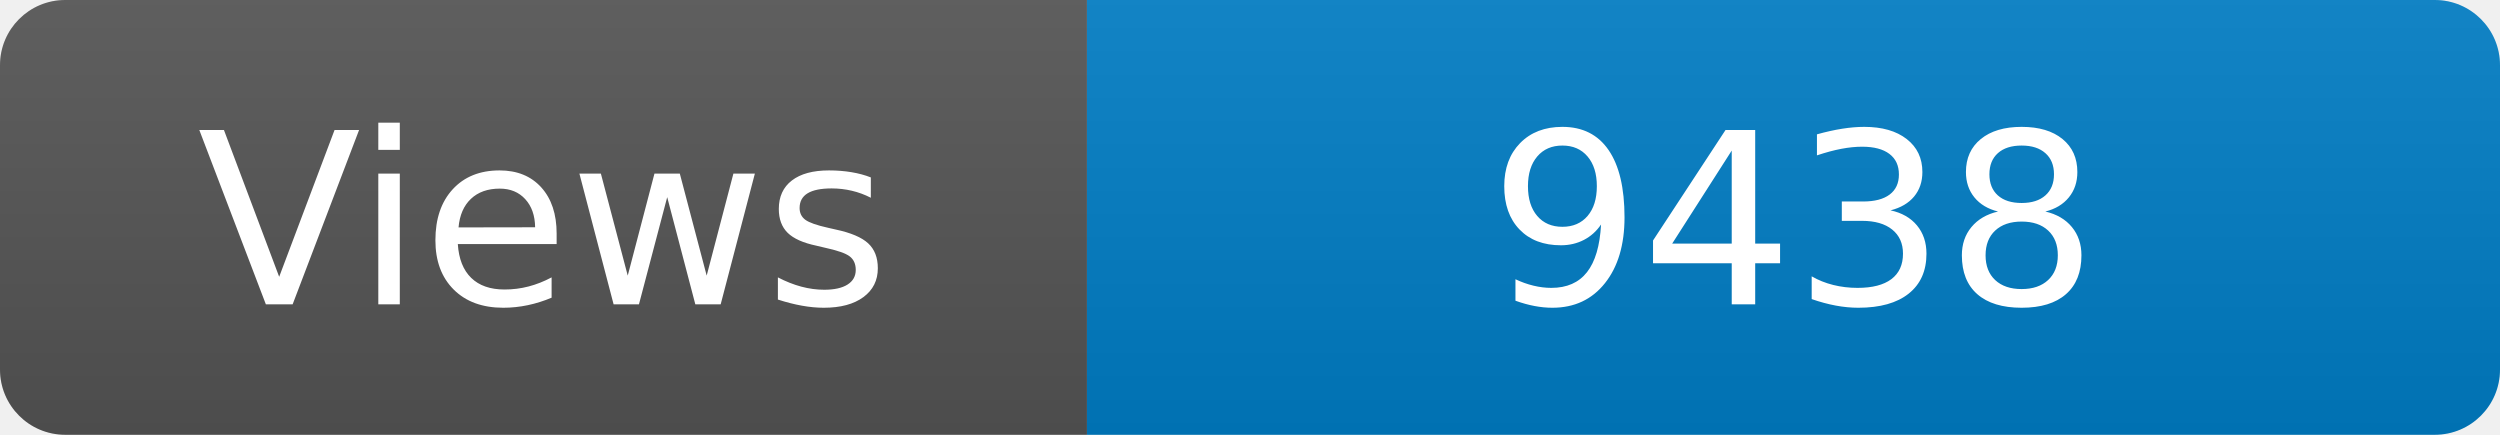
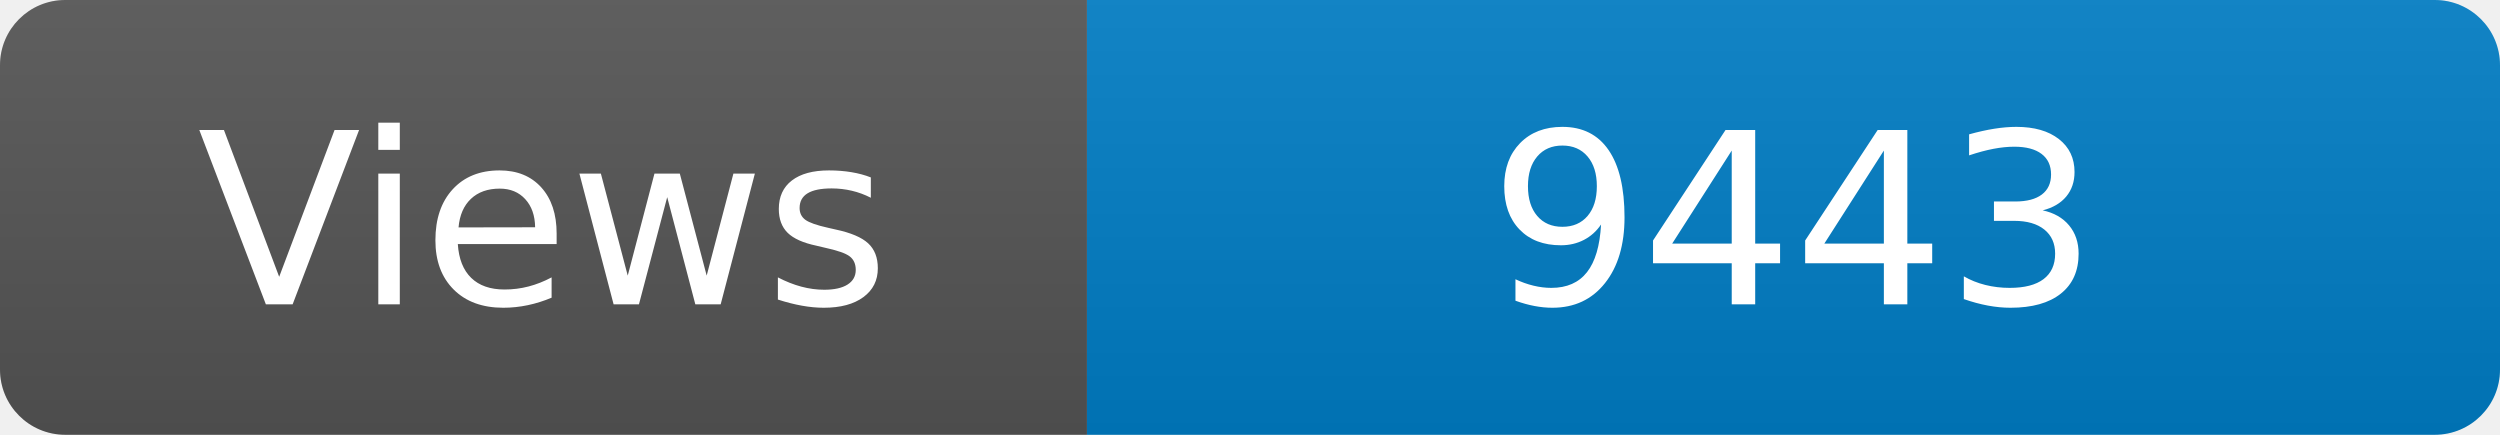
<svg xmlns="http://www.w3.org/2000/svg" width="115" height="20" role="img" aria-label="Maintained?: yes">
  <linearGradient id="s" x2="0" y2="100%">
    <stop offset="0" stop-color="#bbb" stop-opacity=".1" />
    <stop offset="1" stop-opacity=".1" />
  </linearGradient>
  <clipPath id="r">
    <rect width="115" height="20" rx="3" fill="#fff" />
  </clipPath>
  <g clip-path="url(#r)">
    <rect width="50" height="20" fill="#555" />
    <rect x="50" width="160" height="20" fill="#007ec6" />
    <rect width="115" height="20" fill="url(#s)" />
  </g>
  <g fill="#fff" text-anchor="middle" font-family="Verdana,Geneva,DejaVu Sans,sans-serif" font-size="110">
    <text x="250" y="140" transform="scale(.1)" fill="#fff">Views</text>
-     <text x="825" y="140" transform="scale(.1)" fill="#fff">9438</text>
+     <text x="825" y="140" transform="scale(.1)" fill="#fff">9443</text>
  </g>
</svg>
